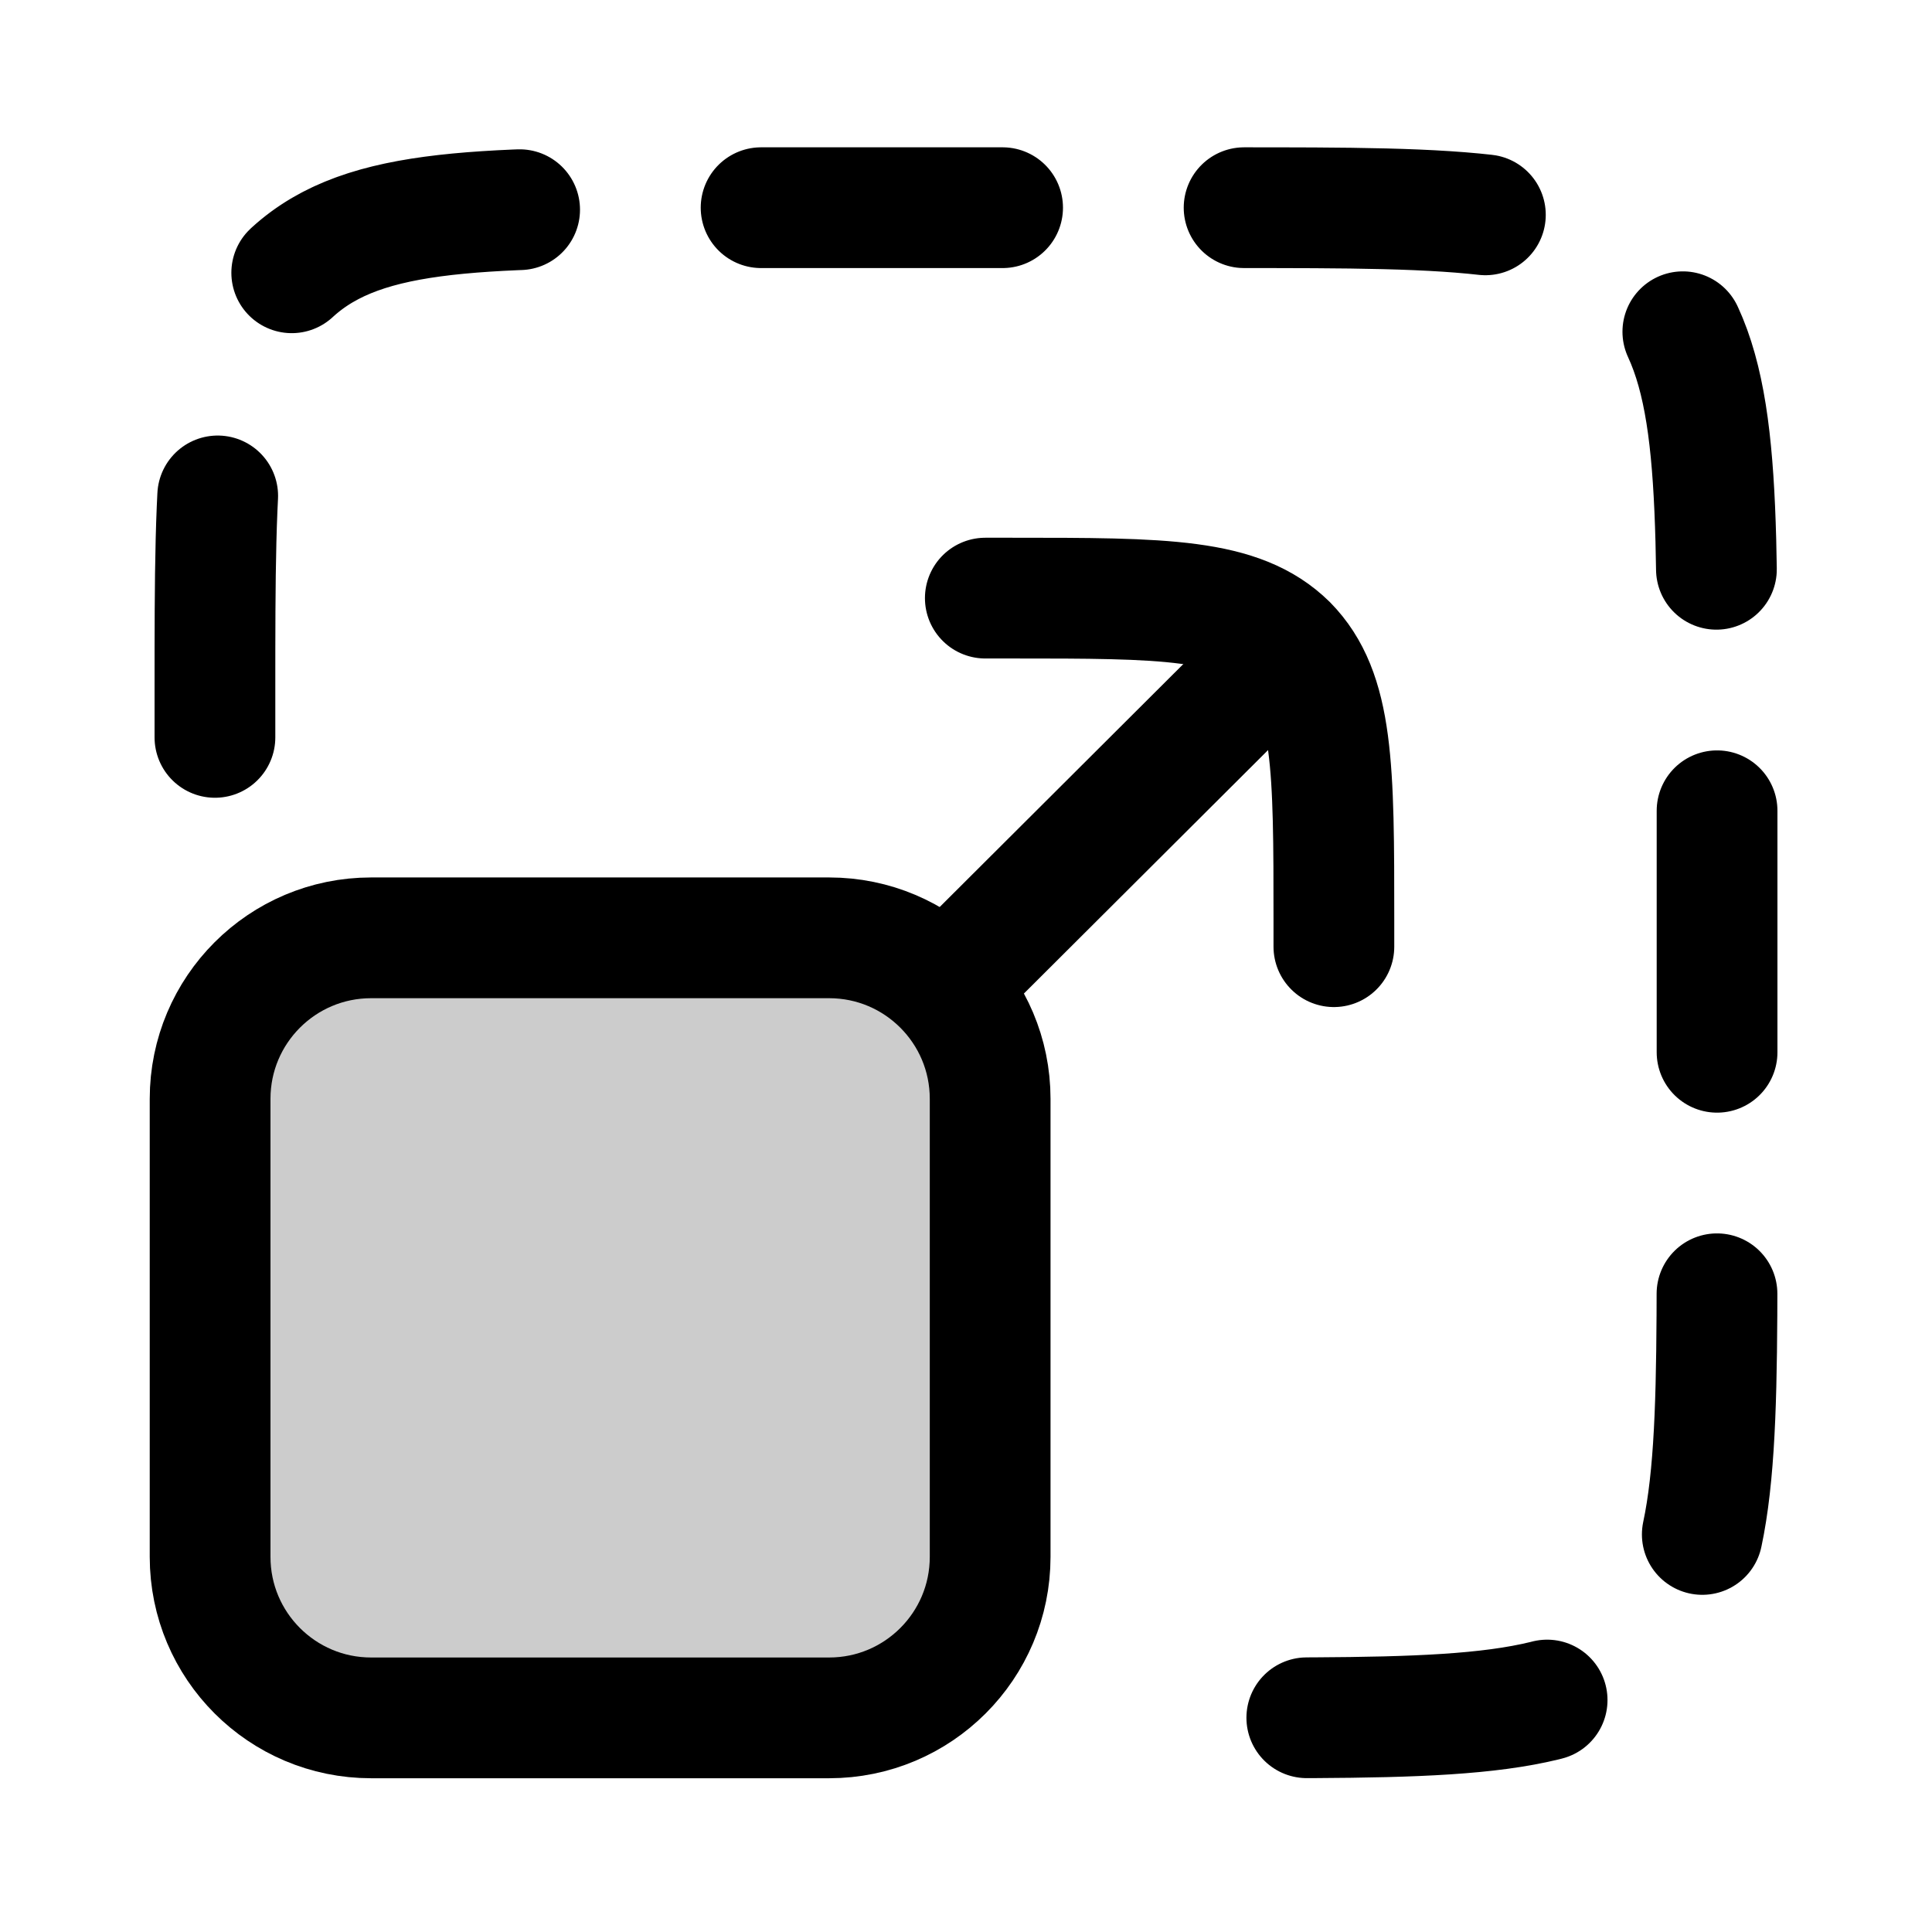
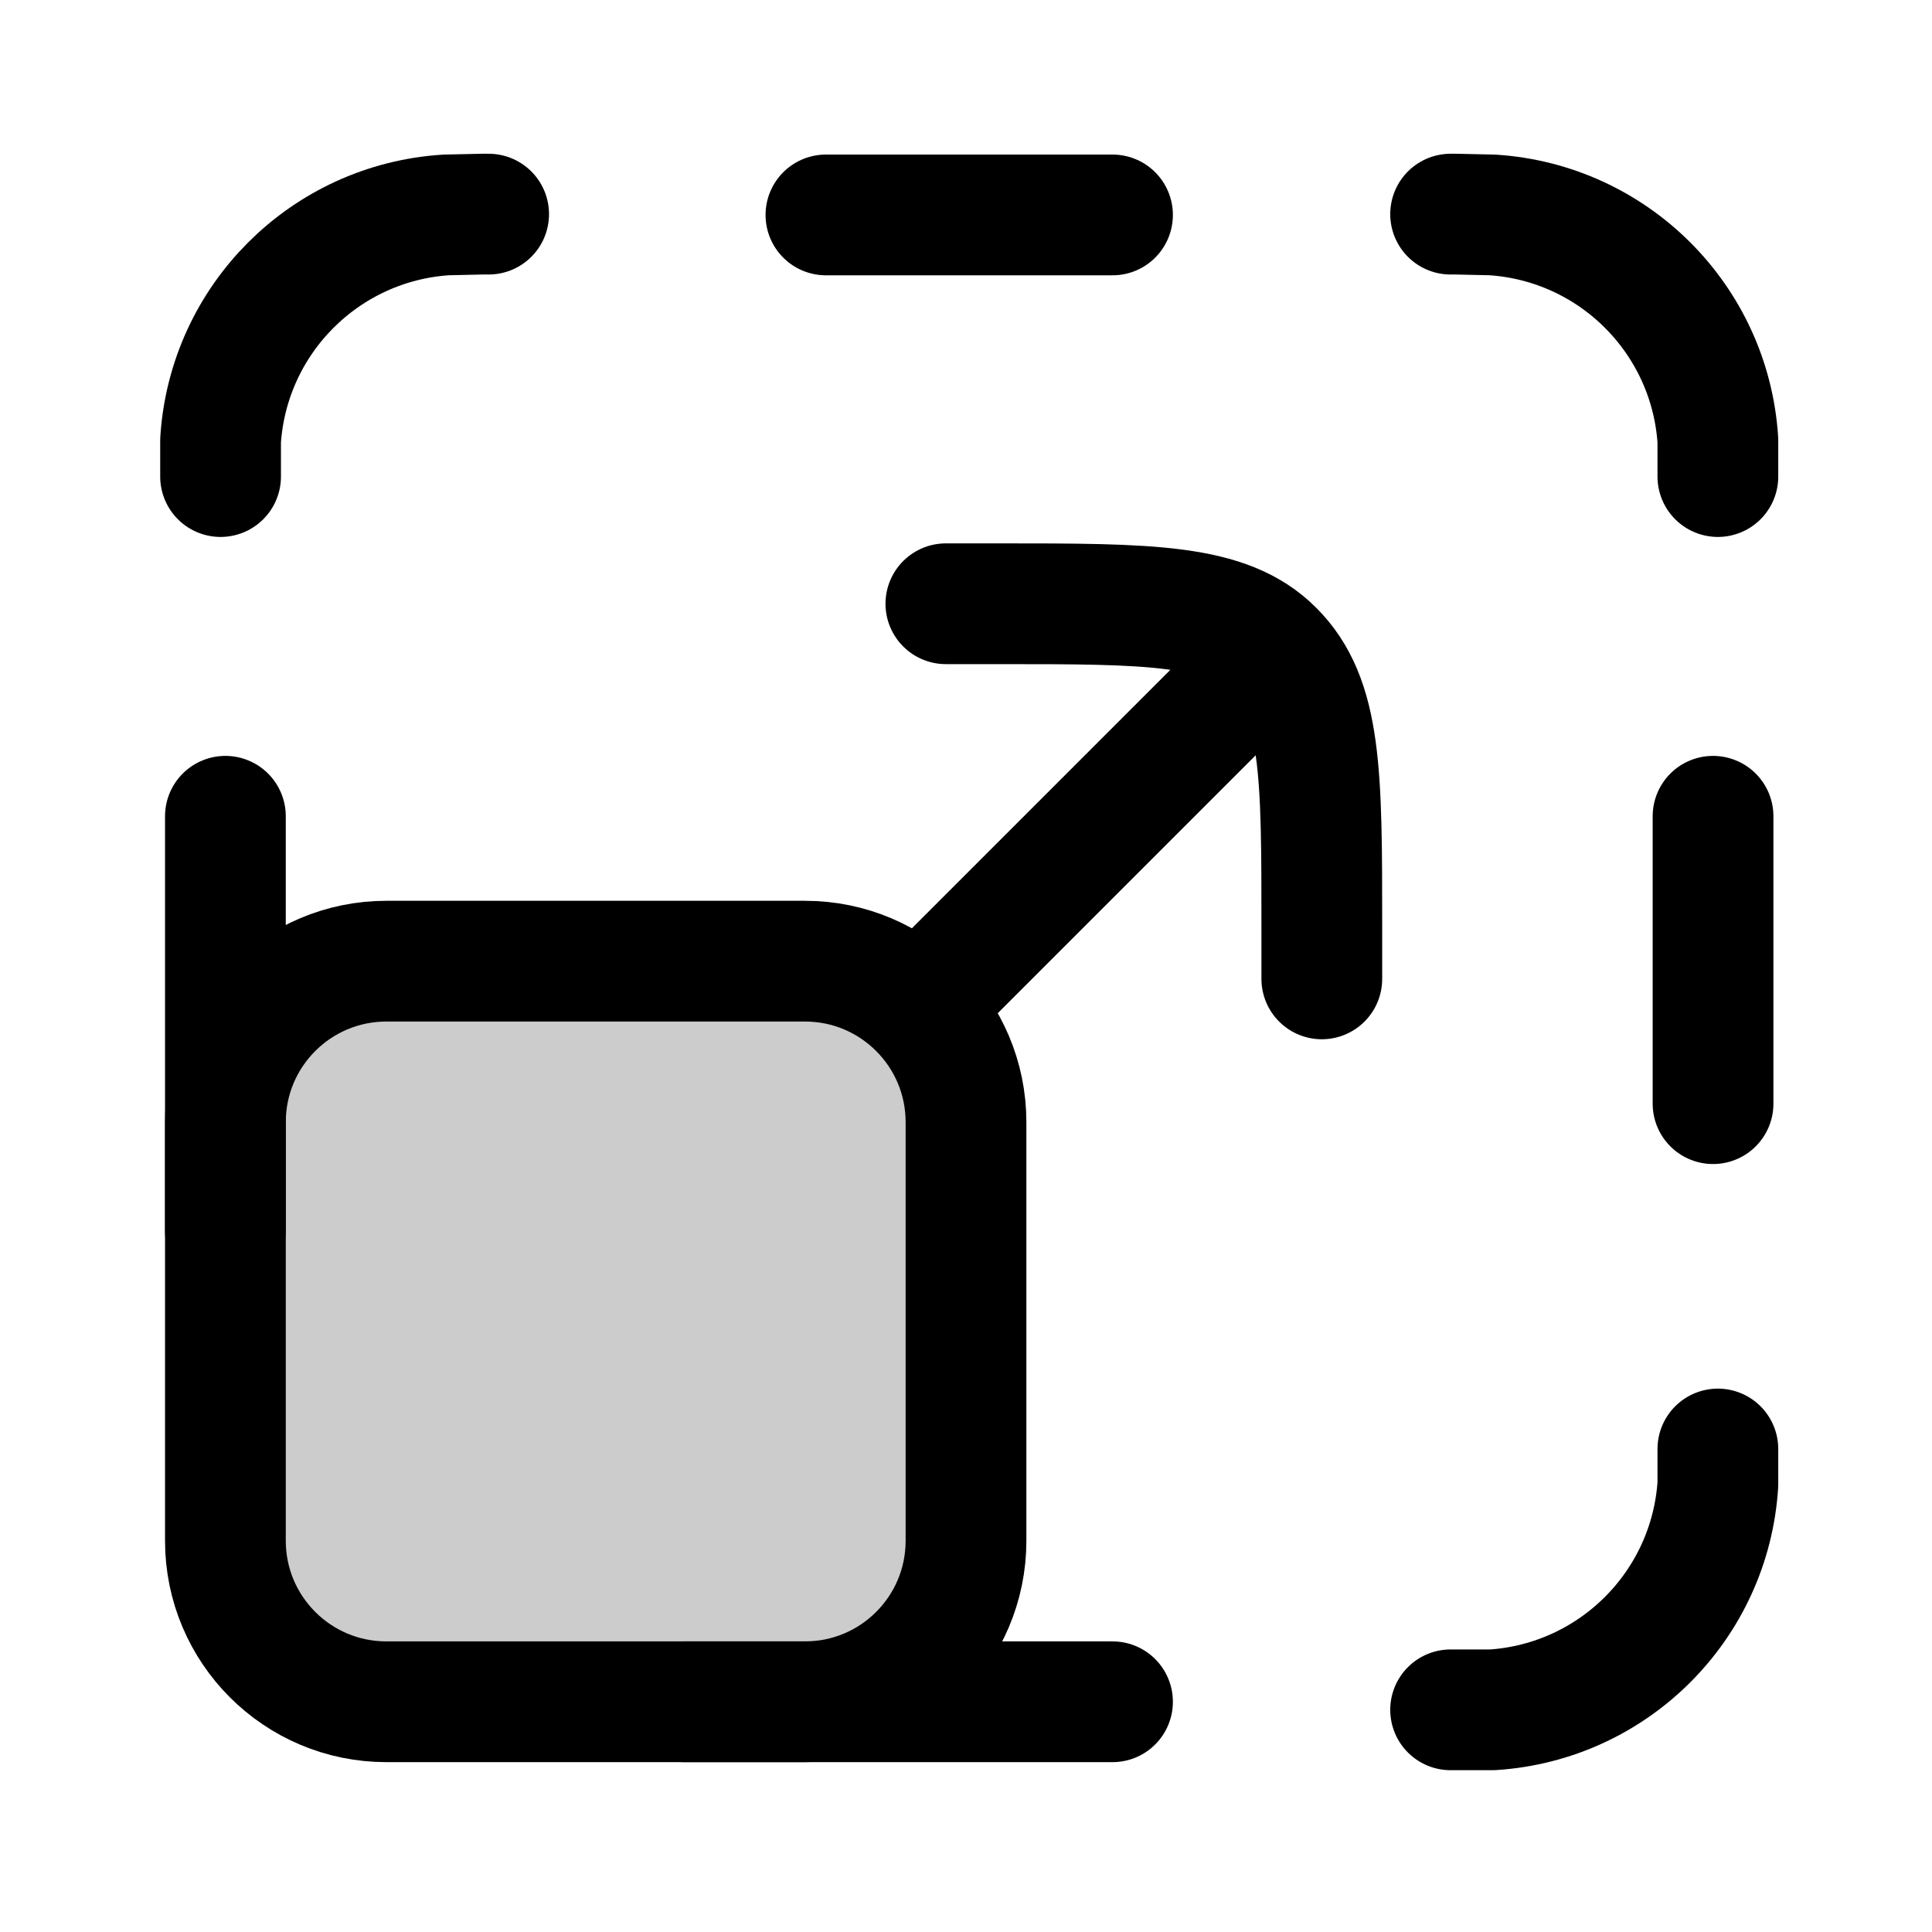
<svg xmlns="http://www.w3.org/2000/svg" width="24" height="24" viewBox="0 0 24 24" fill="none">
-   <rect opacity=".2" width="9.69" height="9.69" rx="2" transform="matrix(0 -1 -1 0 12.3 21.34)" fill="currentColor" />
-   <path d="M2.67 9.16v-.58c0-2.82 0-4.24.88-5.12.87-.88 2.29-.88 5.12-.88h6.66c2.83 0 4.25 0 5.12.88s.88 2.3.88 5.12v6.76c0 2.83 0 4.24-.88 5.12-.87.88-2.29.88-5.12.88h-.56" stroke="currentColor" stroke-width="1.5" stroke-linecap="round" stroke-linejoin="round" stroke-dasharray="3 3" />
-   <rect width="9.69" height="9.69" rx="2" transform="matrix(0 -1 -1 0 12.3 21.34)" stroke="currentColor" stroke-width="1.5" stroke-linecap="round" stroke-linejoin="round" />
-   <path d="m15.43 8.58-3.56 3.55" stroke="currentColor" stroke-width="1.5" stroke-linecap="round" stroke-linejoin="round" />
-   <path d="M12.24 7.43h.33c1.89 0 2.83 0 3.42.58.58.59.58 1.53.58 3.42v.33" stroke="currentColor" stroke-width="1.5" stroke-linecap="round" stroke-linejoin="round" />
+   <rect opacity=".2" width="9.2" height="9.2" rx="2" transform="matrix(0 -1 -1 0 12 21.14)" fill="currentColor" />
+   <rect width="9.2" height="9.2" rx="2" transform="matrix(0 -1 -1 0 12 21.14)" stroke="currentColor" stroke-width="1.5" stroke-linecap="round" stroke-linejoin="round" />
+   <path d="m15.18 8.74-3.64 3.64" stroke="currentColor" stroke-width="1.5" stroke-linecap="round" stroke-linejoin="round" />
+   <path d="M11.75 7.5h.66c1.88 0 2.83 0 3.41.58.6.6.6 1.53.6 3.42v.66" stroke="currentColor" stroke-width="1.5" stroke-linecap="round" stroke-linejoin="round" />
+   <path d="M6.07 2.66h-.08l-.45.01a3 3 0 0 0-2.8 2.8v.45" stroke="currentColor" stroke-width="1.5" stroke-linecap="round" stroke-linejoin="round" />
+   <path d="M18.02 2.66h.07l.45.01a3 3 0 0 1 2.8 2.8v.45" stroke="currentColor" stroke-width="1.5" stroke-linecap="round" stroke-linejoin="round" />
+   <path d="M18.02 21.24h.52a3 3 0 0 0 2.8-2.8V18" stroke="currentColor" stroke-width="1.5" stroke-linecap="round" stroke-linejoin="round" />
+   <path d="M21.28 10.14v3.57" stroke="currentColor" stroke-width="1.5" stroke-linecap="round" stroke-linejoin="round" />
+   <path d="M10.26 2.67h3.56" stroke="currentColor" stroke-width="1.5" stroke-linecap="round" stroke-linejoin="round" />
+   <path d="M2.8 10.14v5.15" stroke="currentColor" stroke-width="1.5" stroke-linecap="round" stroke-linejoin="round" />
+   <path d="M8.5 21.14h5.32" stroke="currentColor" stroke-width="1.5" stroke-linecap="round" stroke-linejoin="round" />
</svg>
